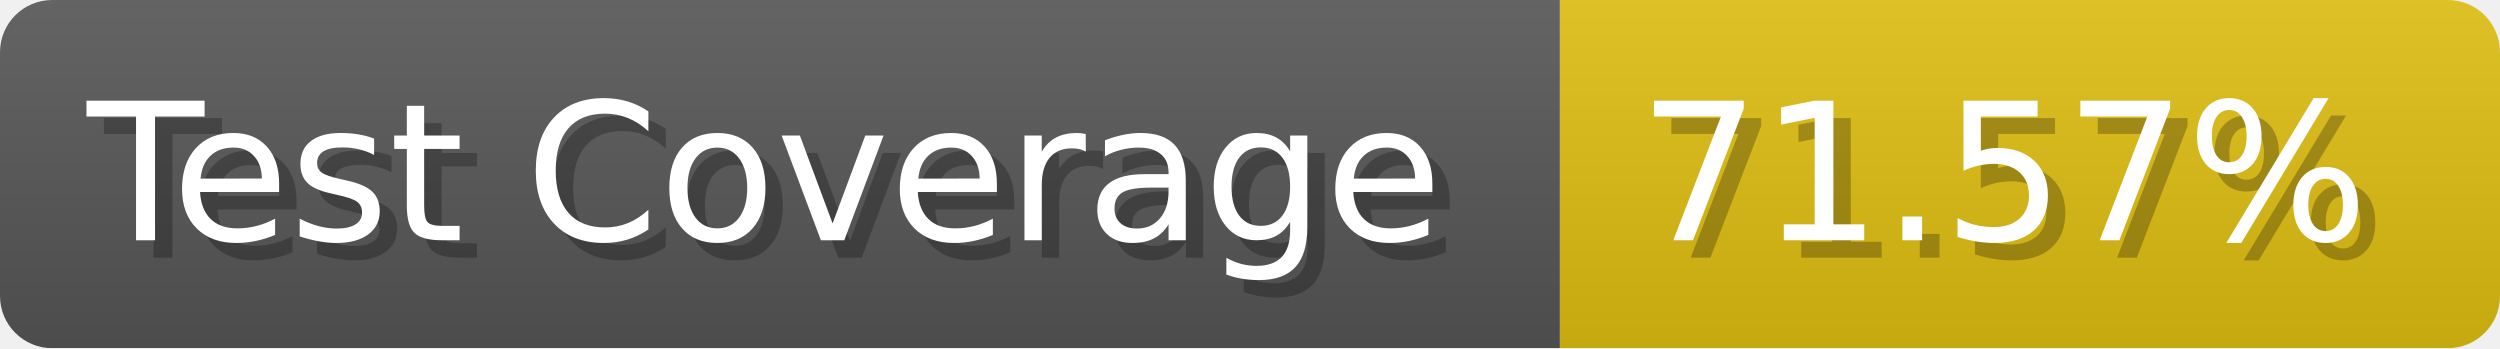
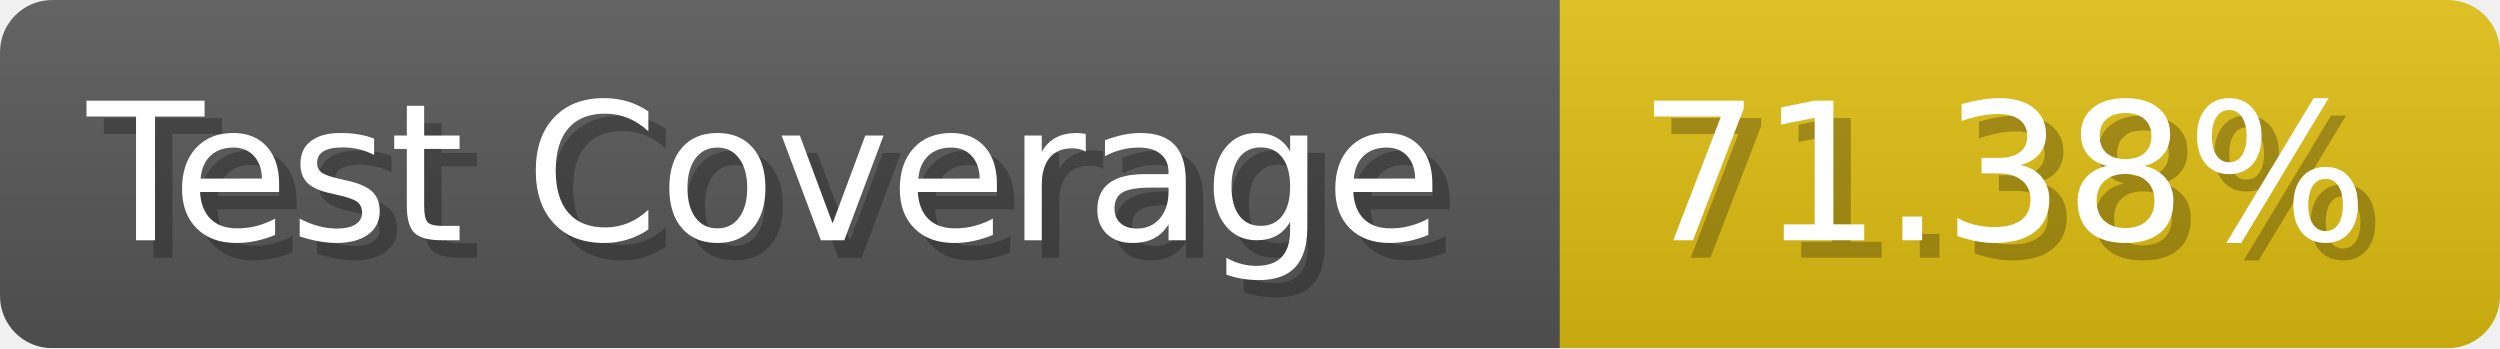
- <svg xmlns="http://www.w3.org/2000/svg" width="143.6" height="20" viewBox="0 0 1436 200" role="img" aria-label="Test Coverage: 71.57%">
+ <svg xmlns="http://www.w3.org/2000/svg" width="143.6" height="20" viewBox="0 0 1436 200" role="img" aria-label="Test Coverage: 71.38%">
  <linearGradient id="a" x2="0" y2="100%">
    <stop offset="0" stop-opacity=".1" stop-color="#EEE" />
    <stop offset="1" stop-opacity=".1" />
  </linearGradient>
  <mask id="m">
    <rect width="1436" height="200" rx="30" fill="#FFF" />
  </mask>
  <g mask="url(#m)">
    <rect width="896" height="200" fill="#555" />
    <rect width="540" height="200" fill="#DB1" x="896" />
    <rect width="1436" height="200" fill="url(#a)" />
  </g>
  <g aria-hidden="true" fill="#fff" text-anchor="start" font-family="Verdana,DejaVu Sans,sans-serif" font-size="110">
    <text x="60" y="148" textLength="796" fill="#000" opacity="0.25">Test Coverage</text>
    <text x="50" y="138" textLength="796">Test Coverage</text>
-     <text x="951" y="148" textLength="440" fill="#000" opacity="0.25">71.57%</text>
-     <text x="941" y="138" textLength="440">71.57%</text>
+     <text x="951" y="148" textLength="440" fill="#000" opacity="0.25">71.38%</text>
+     <text x="941" y="138" textLength="440">71.38%</text>
  </g>
</svg>
